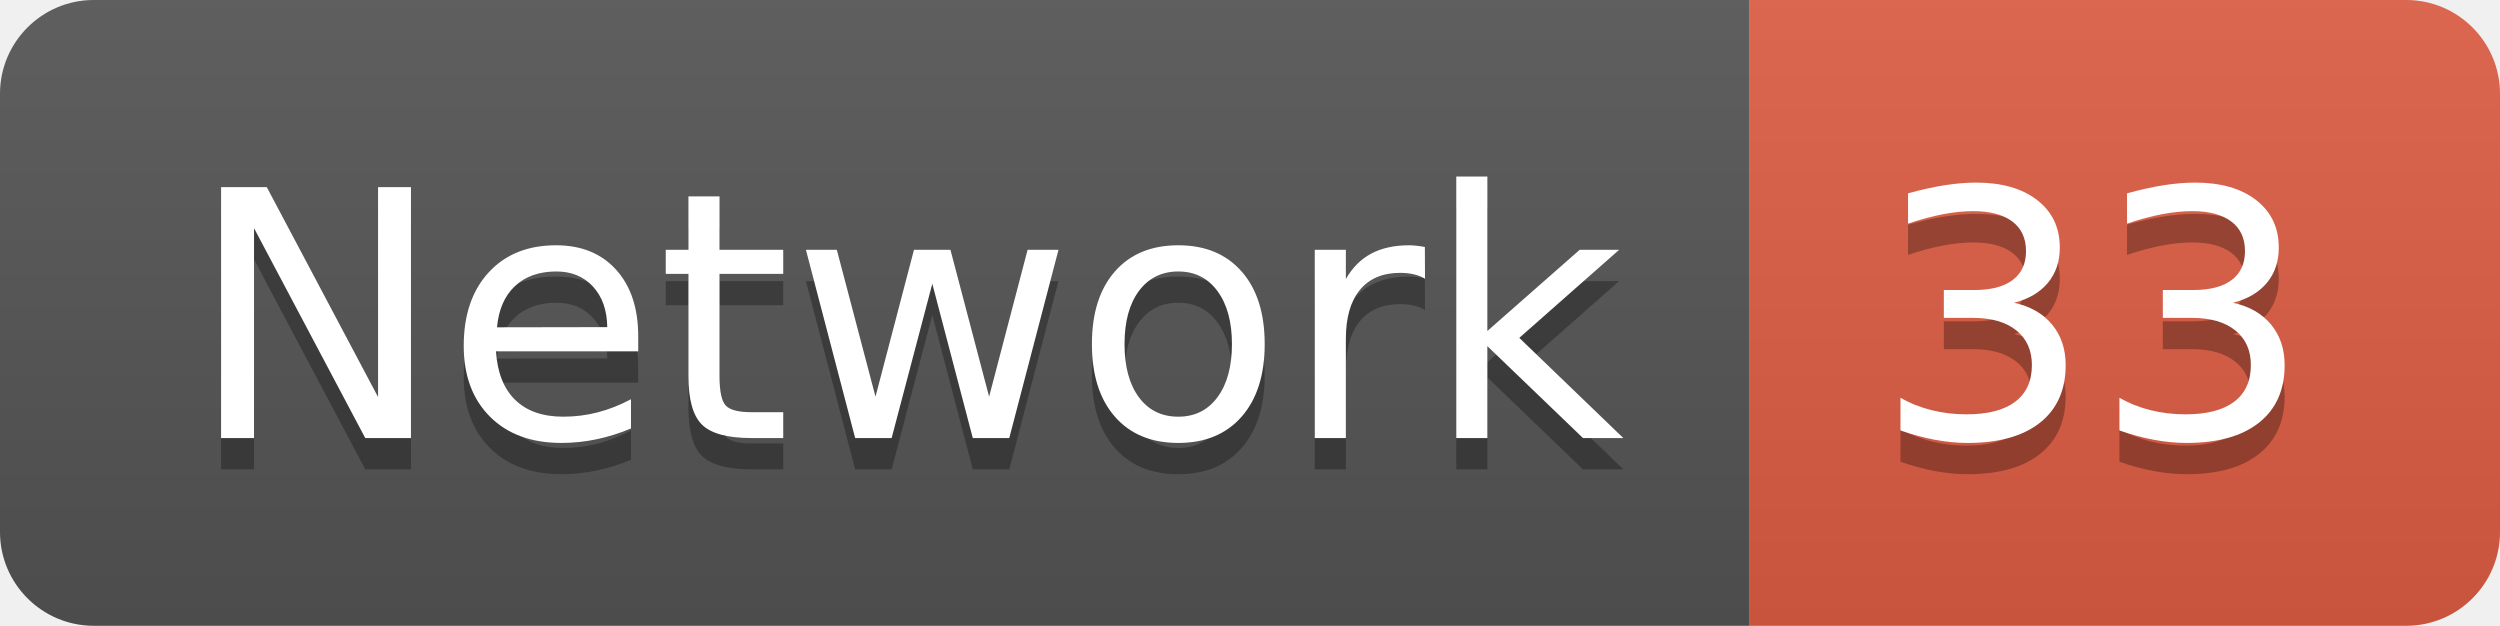
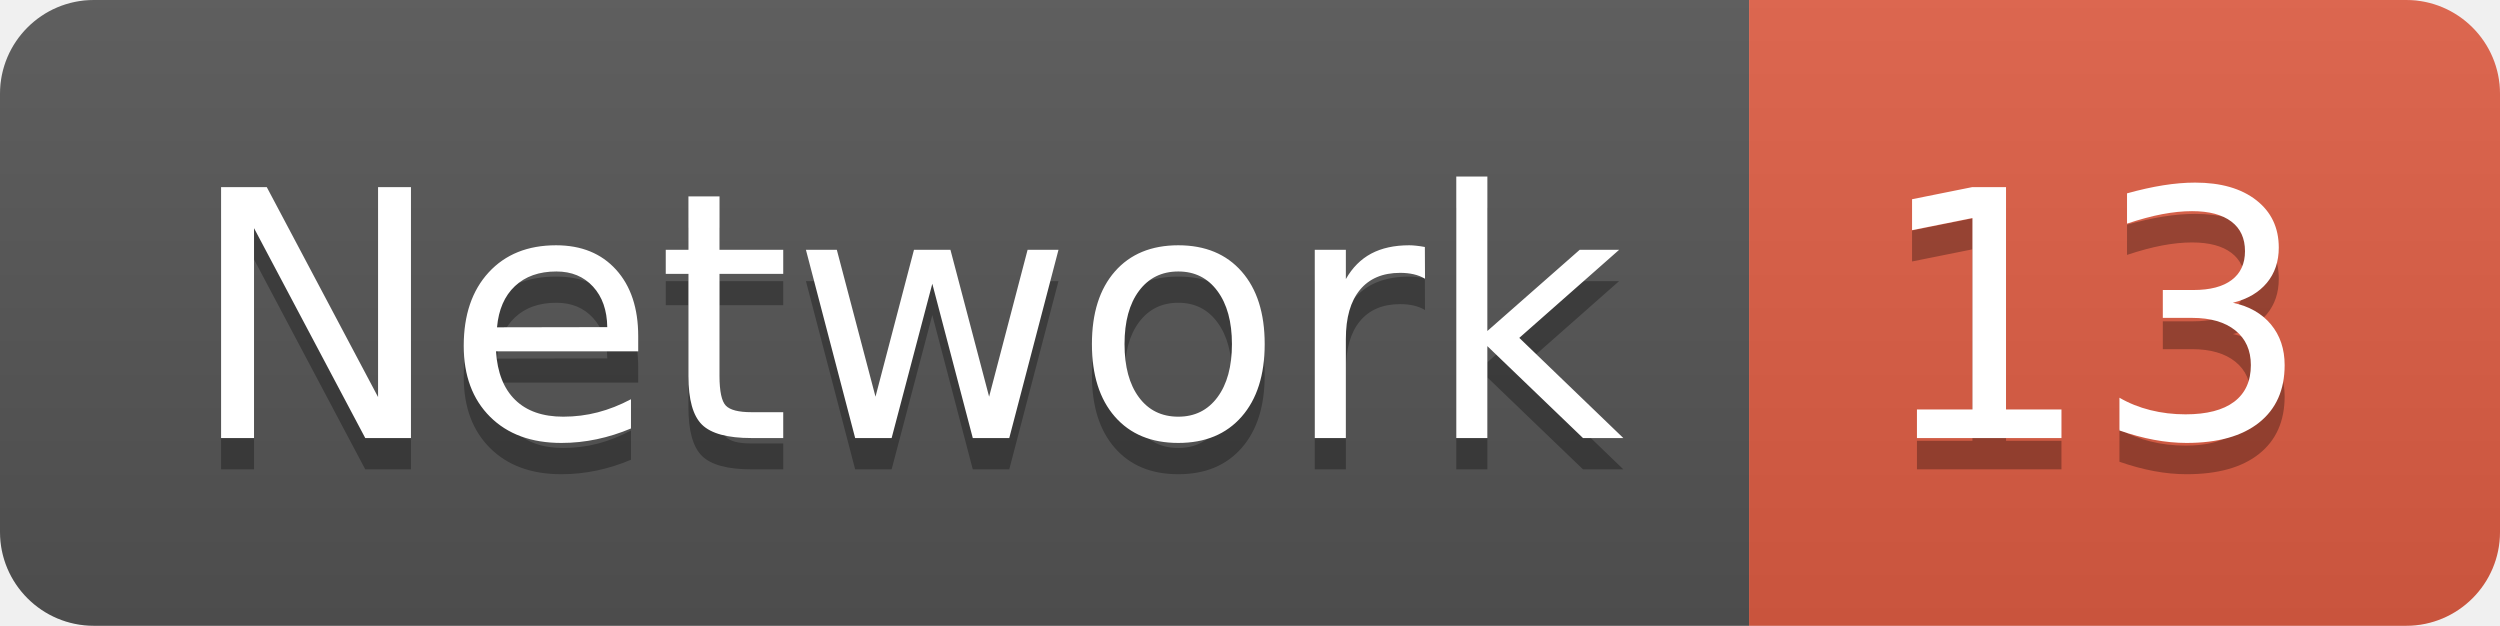
<svg xmlns="http://www.w3.org/2000/svg" width="79.9" height="20">
  <linearGradient id="smooth" x2="0" y2="100%">
    <stop offset="0" stop-color="#bbb" stop-opacity=".1" />
    <stop offset="1" stop-opacity=".1" />
  </linearGradient>
  <clipPath id="round">
    <rect width="79.9" height="20" rx="3" fill="#fff" />
  </clipPath>
  <g clip-path="url(#round)">
    <rect width="55.9" height="20" fill="#555" />
    <rect x="55.9" width="24.0" height="20" fill="#e05d44" />
    <rect width="79.9" height="20" fill="url(#smooth)" />
  </g>
  <g fill="#fff" text-anchor="middle" font-family="DejaVu Sans,Verdana,Geneva,sans-serif" font-size="110">
    <text x="289.5" y="150" fill="#010101" fill-opacity=".3" transform="scale(0.1)" textLength="459.0" lengthAdjust="spacing">Network</text>
    <text x="289.5" y="140" transform="scale(0.1)" textLength="459.0" lengthAdjust="spacing">Network</text>
-     <text x="669.0" y="150" fill="#010101" fill-opacity=".3" transform="scale(0.1)" textLength="140.0" lengthAdjust="spacing">33</text>
-     <text x="669.0" y="140" transform="scale(0.1)" textLength="140.0" lengthAdjust="spacing">33</text>
+     <text x="669.0" y="150" fill="#010101" fill-opacity=".3" transform="scale(0.1)" textLength="140.0" lengthAdjust="spacing">13</text>
+     <text x="669.0" y="140" transform="scale(0.1)" textLength="140.0" lengthAdjust="spacing">13</text>
  </g>
</svg>
